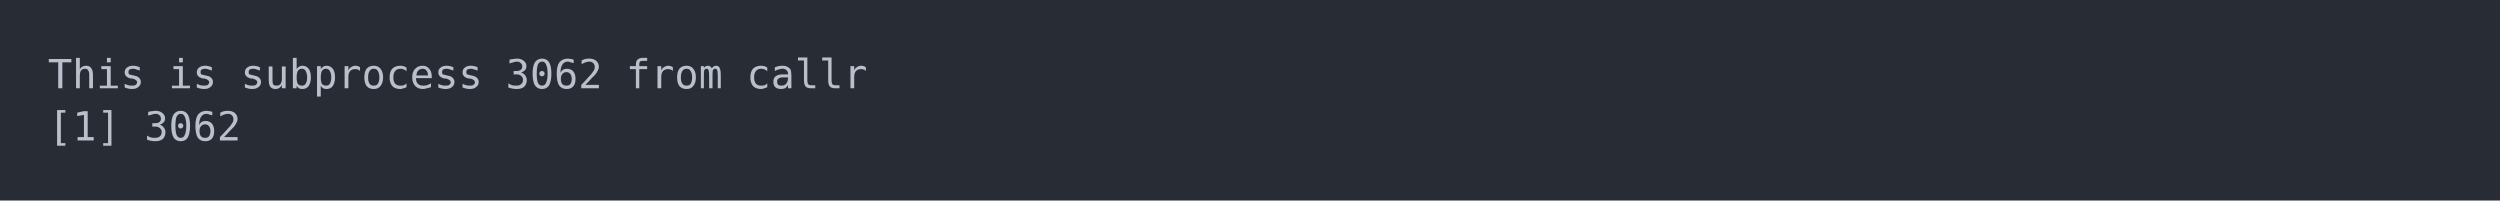
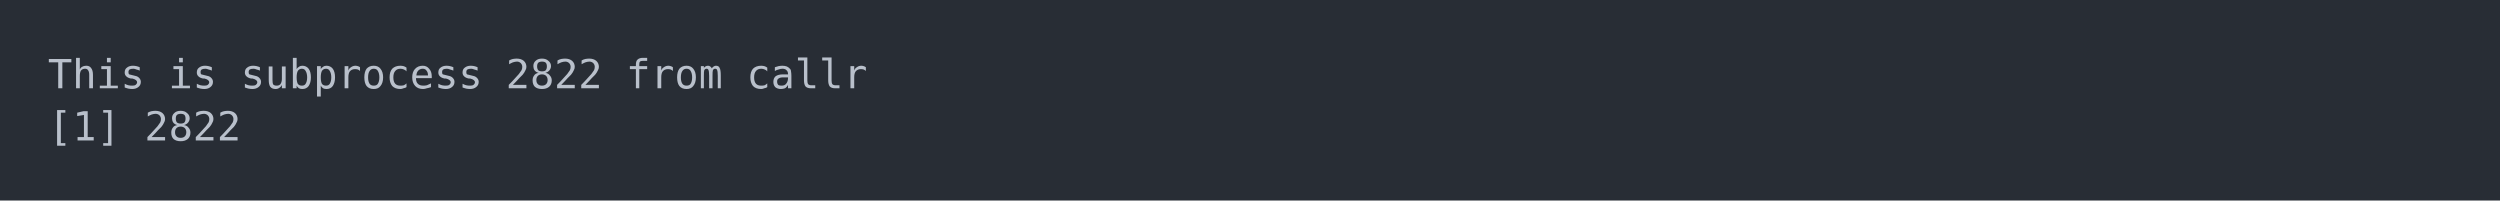
<svg xmlns="http://www.w3.org/2000/svg" xmlns:xlink="http://www.w3.org/1999/xlink" width="1040" height="83.42">
  <rect width="1040" height="83.42" rx="0" ry="0" class="a" />
  <svg height="43.42" viewBox="0 0 100 4.342" width="1000" x="20" y="20">
    <style>.a{fill:rgb(40,45,53)}.b{font-family:'Fira Code',Monaco,Consolas,Menlo,'Bitstream Vera Sans Mono','Powerline Symbols',monospace}.c{fill:transparent}.d{fill:rgb(185,192,203);white-space:pre}</style>
    <g font-family="'Fira Code',Monaco,Consolas,Menlo,'Bitstream Vera Sans Mono','Powerline Symbols',monospace" font-size="1.67" class="b">
      <defs>
        <symbol id="a">
          <rect height="3" width="100" x="0" y="0" class="c" />
        </symbol>
      </defs>
      <rect height="4.342" width="100" class="a" />
      <svg x="0" y="0" width="100">
        <svg x="0">
          <use xlink:href="#a" />
          <text x="0" y="1.67" class="d">This</text>
          <text x="5.01" y="1.67" class="d">is</text>
          <text x="8.016" y="1.67" class="d">subprocess</text>
-           <text x="19.038" y="1.67" class="d">3062</text>
+           <text x="19.038" y="1.67" class="d">2822</text>
          <text x="24.048" y="1.67" class="d">from</text>
          <text x="29.058" y="1.67" class="d">callr</text>
          <text x="0" y="3.841" class="d">[1]</text>
-           <text x="4.008" y="3.841" class="d">3062</text>
+           <text x="4.008" y="3.841" class="d">2822</text>
        </svg>
      </svg>
    </g>
  </svg>
</svg>
